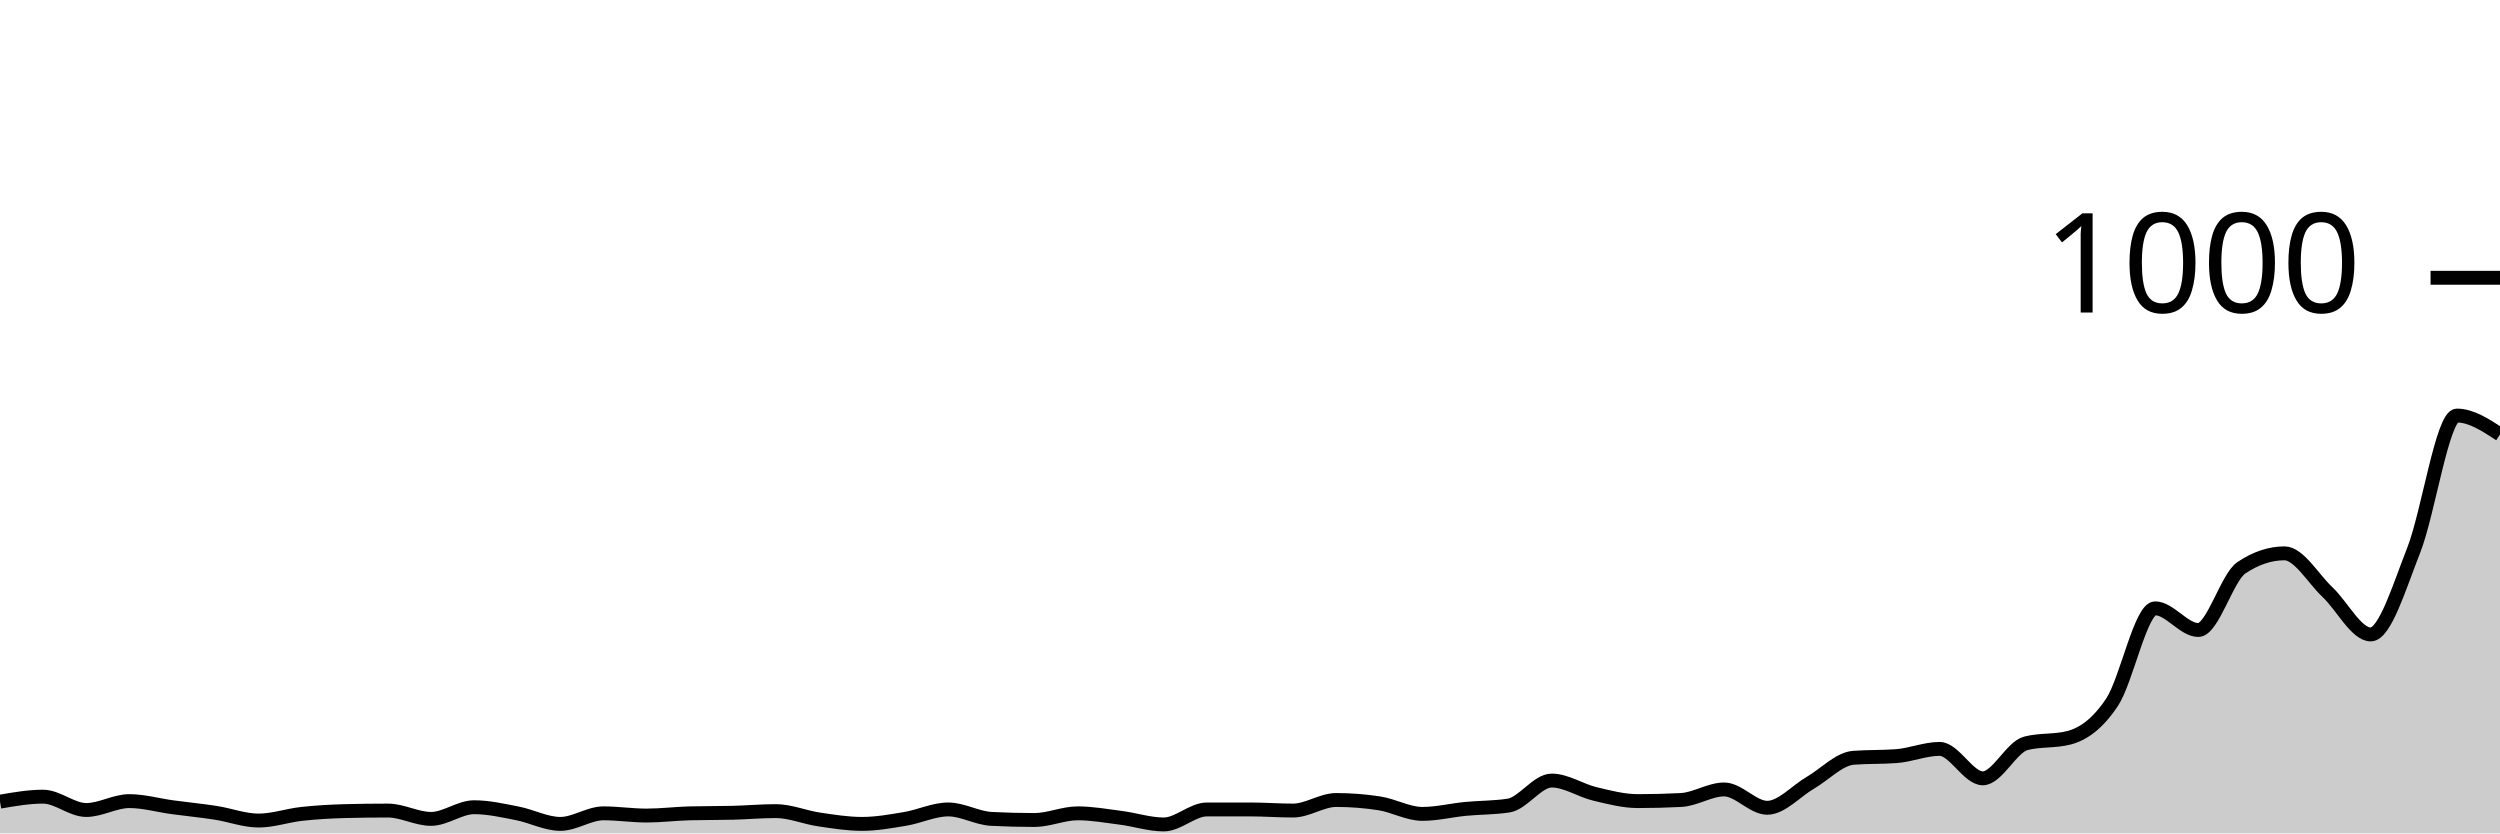
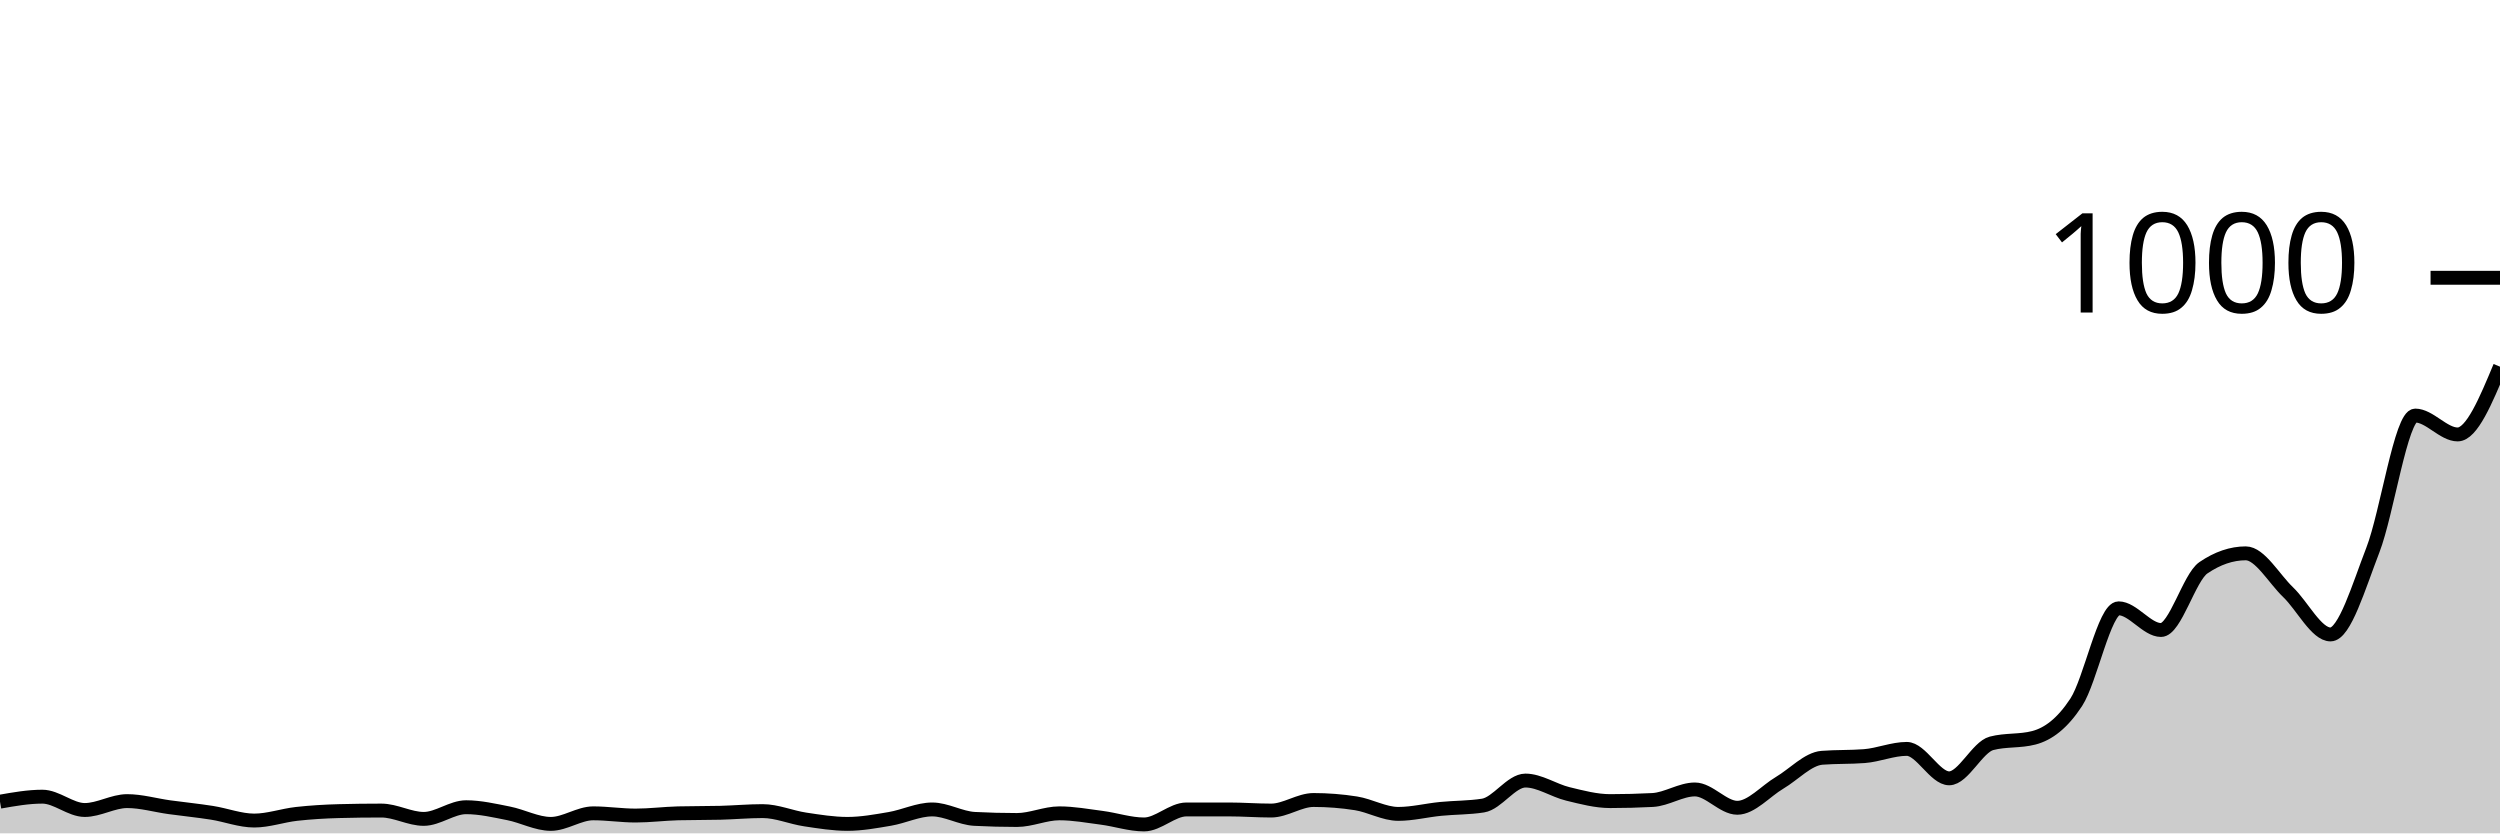
<svg xmlns="http://www.w3.org/2000/svg" viewBox="0 0 180 60">
  <g transform="translate(0,20)">
-     <path class="area" fill="rgba(0, 0, 0, 0.2)" d="M0,37.72C1.034,37.54,2.069,37.36,3.103,37.36C4.138,37.36,5.172,38.32,6.207,38.32C7.241,38.32,8.276,37.68,9.31,37.68C10.345,37.68,11.379,37.98,12.414,38.12C13.448,38.26,14.483,38.36,15.517,38.52C16.552,38.68,17.586,39.08,18.621,39.08C19.655,39.08,20.69,38.713,21.724,38.6C22.759,38.487,23.793,38.427,24.828,38.4C25.862,38.373,26.897,38.36,27.931,38.36C28.966,38.36,30,38.96,31.034,38.96C32.069,38.96,33.103,38.12,34.138,38.12C35.172,38.12,36.207,38.36,37.241,38.56C38.276,38.76,39.31,39.32,40.345,39.32C41.379,39.32,42.414,38.56,43.448,38.56C44.483,38.56,45.517,38.72,46.552,38.72C47.586,38.72,48.621,38.587,49.655,38.56C50.69,38.533,51.724,38.547,52.759,38.52C53.793,38.493,54.828,38.4,55.862,38.4C56.897,38.4,57.931,38.847,58.966,39C60,39.153,61.034,39.32,62.069,39.32C63.103,39.32,64.138,39.133,65.172,38.96C66.207,38.787,67.241,38.28,68.276,38.28C69.31,38.28,70.345,38.907,71.379,38.96C72.414,39.013,73.448,39.04,74.483,39.04C75.517,39.04,76.552,38.56,77.586,38.56C78.621,38.56,79.655,38.747,80.69,38.88C81.724,39.013,82.759,39.36,83.793,39.36C84.828,39.36,85.862,38.28,86.897,38.28C87.931,38.28,88.966,38.28,90,38.28C91.034,38.28,92.069,38.36,93.103,38.36C94.138,38.36,95.172,37.6,96.207,37.6C97.241,37.6,98.276,37.68,99.31,37.84C100.345,38,101.379,38.6,102.414,38.6C103.448,38.6,104.483,38.34,105.517,38.24C106.552,38.14,107.586,38.16,108.621,38C109.655,37.84,110.69,36.2,111.724,36.2C112.759,36.2,113.793,36.913,114.828,37.16C115.862,37.407,116.897,37.68,117.931,37.68C118.966,37.68,120,37.653,121.034,37.6C122.069,37.547,123.103,36.84,124.138,36.84C125.172,36.84,126.207,38.16,127.241,38.16C128.276,38.16,129.31,36.96,130.345,36.36C131.379,35.76,132.414,34.64,133.448,34.56C134.483,34.48,135.517,34.52,136.552,34.44C137.586,34.36,138.621,33.92,139.655,33.92C140.69,33.92,141.724,36.04,142.759,36.04C143.793,36.04,144.828,33.787,145.862,33.52C146.897,33.253,147.931,33.387,148.966,33.12C150,32.853,151.034,32.113,152.069,30.56C153.103,29.007,154.138,23.8,155.172,23.8C156.207,23.8,157.241,25.36,158.276,25.36C159.31,25.36,160.345,21.573,161.379,20.88C162.414,20.187,163.448,19.84,164.483,19.84C165.517,19.84,166.552,21.667,167.586,22.64C168.621,23.613,169.655,25.68,170.69,25.68C171.724,25.68,172.759,22.227,173.793,19.6C174.828,16.973,175.862,9.92,176.897,9.92C177.931,9.92,178.966,10.6,180,11.28L180,40C178.966,40,177.931,40,176.897,40C175.862,40,174.828,40,173.793,40C172.759,40,171.724,40,170.69,40C169.655,40,168.621,40,167.586,40C166.552,40,165.517,40,164.483,40C163.448,40,162.414,40,161.379,40C160.345,40,159.31,40,158.276,40C157.241,40,156.207,40,155.172,40C154.138,40,153.103,40,152.069,40C151.034,40,150,40,148.966,40C147.931,40,146.897,40,145.862,40C144.828,40,143.793,40,142.759,40C141.724,40,140.69,40,139.655,40C138.621,40,137.586,40,136.552,40C135.517,40,134.483,40,133.448,40C132.414,40,131.379,40,130.345,40C129.31,40,128.276,40,127.241,40C126.207,40,125.172,40,124.138,40C123.103,40,122.069,40,121.034,40C120,40,118.966,40,117.931,40C116.897,40,115.862,40,114.828,40C113.793,40,112.759,40,111.724,40C110.69,40,109.655,40,108.621,40C107.586,40,106.552,40,105.517,40C104.483,40,103.448,40,102.414,40C101.379,40,100.345,40,99.31,40C98.276,40,97.241,40,96.207,40C95.172,40,94.138,40,93.103,40C92.069,40,91.034,40,90,40C88.966,40,87.931,40,86.897,40C85.862,40,84.828,40,83.793,40C82.759,40,81.724,40,80.69,40C79.655,40,78.621,40,77.586,40C76.552,40,75.517,40,74.483,40C73.448,40,72.414,40,71.379,40C70.345,40,69.31,40,68.276,40C67.241,40,66.207,40,65.172,40C64.138,40,63.103,40,62.069,40C61.034,40,60,40,58.966,40C57.931,40,56.897,40,55.862,40C54.828,40,53.793,40,52.759,40C51.724,40,50.69,40,49.655,40C48.621,40,47.586,40,46.552,40C45.517,40,44.483,40,43.448,40C42.414,40,41.379,40,40.345,40C39.31,40,38.276,40,37.241,40C36.207,40,35.172,40,34.138,40C33.103,40,32.069,40,31.034,40C30,40,28.966,40,27.931,40C26.897,40,25.862,40,24.828,40C23.793,40,22.759,40,21.724,40C20.69,40,19.655,40,18.621,40C17.586,40,16.552,40,15.517,40C14.483,40,13.448,40,12.414,40C11.379,40,10.345,40,9.31,40C8.276,40,7.241,40,6.207,40C5.172,40,4.138,40,3.103,40C2.069,40,1.034,40,0,40Z" />
-     <path class="line" stroke="black" fill="none" d="M0,37.72C1.034,37.54,2.069,37.36,3.103,37.36C4.138,37.36,5.172,38.32,6.207,38.32C7.241,38.32,8.276,37.68,9.31,37.68C10.345,37.68,11.379,37.98,12.414,38.12C13.448,38.26,14.483,38.36,15.517,38.52C16.552,38.68,17.586,39.08,18.621,39.08C19.655,39.08,20.69,38.713,21.724,38.6C22.759,38.487,23.793,38.427,24.828,38.4C25.862,38.373,26.897,38.36,27.931,38.36C28.966,38.36,30,38.96,31.034,38.96C32.069,38.96,33.103,38.12,34.138,38.12C35.172,38.12,36.207,38.36,37.241,38.56C38.276,38.76,39.31,39.32,40.345,39.32C41.379,39.32,42.414,38.56,43.448,38.56C44.483,38.56,45.517,38.72,46.552,38.72C47.586,38.72,48.621,38.587,49.655,38.56C50.69,38.533,51.724,38.547,52.759,38.52C53.793,38.493,54.828,38.4,55.862,38.4C56.897,38.4,57.931,38.847,58.966,39C60,39.153,61.034,39.32,62.069,39.32C63.103,39.32,64.138,39.133,65.172,38.96C66.207,38.787,67.241,38.28,68.276,38.28C69.31,38.28,70.345,38.907,71.379,38.96C72.414,39.013,73.448,39.04,74.483,39.04C75.517,39.04,76.552,38.56,77.586,38.56C78.621,38.56,79.655,38.747,80.69,38.88C81.724,39.013,82.759,39.36,83.793,39.36C84.828,39.36,85.862,38.28,86.897,38.28C87.931,38.28,88.966,38.28,90,38.28C91.034,38.28,92.069,38.36,93.103,38.36C94.138,38.36,95.172,37.6,96.207,37.6C97.241,37.6,98.276,37.68,99.31,37.84C100.345,38,101.379,38.6,102.414,38.6C103.448,38.6,104.483,38.34,105.517,38.24C106.552,38.14,107.586,38.16,108.621,38C109.655,37.84,110.69,36.2,111.724,36.2C112.759,36.2,113.793,36.913,114.828,37.16C115.862,37.407,116.897,37.68,117.931,37.68C118.966,37.68,120,37.653,121.034,37.6C122.069,37.547,123.103,36.84,124.138,36.84C125.172,36.84,126.207,38.16,127.241,38.16C128.276,38.16,129.31,36.96,130.345,36.36C131.379,35.76,132.414,34.64,133.448,34.56C134.483,34.48,135.517,34.52,136.552,34.44C137.586,34.36,138.621,33.92,139.655,33.92C140.69,33.92,141.724,36.04,142.759,36.04C143.793,36.04,144.828,33.787,145.862,33.52C146.897,33.253,147.931,33.387,148.966,33.12C150,32.853,151.034,32.113,152.069,30.56C153.103,29.007,154.138,23.8,155.172,23.8C156.207,23.8,157.241,25.36,158.276,25.36C159.31,25.36,160.345,21.573,161.379,20.88C162.414,20.187,163.448,19.84,164.483,19.84C165.517,19.84,166.552,21.667,167.586,22.64C168.621,23.613,169.655,25.68,170.69,25.68C171.724,25.68,172.759,22.227,173.793,19.6C174.828,16.973,175.862,9.92,176.897,9.92C177.931,9.92,178.966,10.6,180,11.28" />
+     <path class="area" fill="rgba(0, 0, 0, 0.2)" d="M0,37.72C1.017,37.54,2.034,37.36,3.051,37.36C4.068,37.36,5.085,38.32,6.102,38.32C7.119,38.32,8.136,37.68,9.153,37.68C10.169,37.68,11.186,37.98,12.203,38.12C13.22,38.26,14.237,38.36,15.254,38.52C16.271,38.68,17.288,39.08,18.305,39.08C19.322,39.08,20.339,38.713,21.356,38.6C22.373,38.487,23.39,38.427,24.407,38.4C25.424,38.373,26.441,38.36,27.458,38.36C28.475,38.36,29.492,38.96,30.508,38.96C31.525,38.96,32.542,38.12,33.559,38.12C34.576,38.12,35.593,38.36,36.61,38.56C37.627,38.76,38.644,39.32,39.661,39.32C40.678,39.32,41.695,38.56,42.712,38.56C43.729,38.56,44.746,38.72,45.763,38.72C46.78,38.72,47.797,38.587,48.814,38.56C49.831,38.533,50.847,38.547,51.864,38.52C52.881,38.493,53.898,38.4,54.915,38.4C55.932,38.4,56.949,38.847,57.966,39C58.983,39.153,60,39.32,61.017,39.32C62.034,39.32,63.051,39.133,64.068,38.96C65.085,38.787,66.102,38.28,67.119,38.28C68.136,38.28,69.153,38.907,70.169,38.96C71.186,39.013,72.203,39.04,73.22,39.04C74.237,39.04,75.254,38.56,76.271,38.56C77.288,38.56,78.305,38.747,79.322,38.88C80.339,39.013,81.356,39.36,82.373,39.36C83.39,39.36,84.407,38.28,85.424,38.28C86.441,38.28,87.458,38.28,88.475,38.28C89.492,38.28,90.508,38.36,91.525,38.36C92.542,38.36,93.559,37.6,94.576,37.6C95.593,37.6,96.61,37.68,97.627,37.84C98.644,38,99.661,38.6,100.678,38.6C101.695,38.6,102.712,38.34,103.729,38.24C104.746,38.14,105.763,38.16,106.78,38C107.797,37.84,108.814,36.2,109.831,36.2C110.847,36.2,111.864,36.913,112.881,37.16C113.898,37.407,114.915,37.68,115.932,37.68C116.949,37.68,117.966,37.653,118.983,37.6C120,37.547,121.017,36.84,122.034,36.84C123.051,36.84,124.068,38.16,125.085,38.16C126.102,38.16,127.119,36.96,128.136,36.36C129.153,35.76,130.169,34.64,131.186,34.56C132.203,34.48,133.22,34.52,134.237,34.44C135.254,34.36,136.271,33.92,137.288,33.92C138.305,33.92,139.322,36.04,140.339,36.04C141.356,36.04,142.373,33.787,143.39,33.52C144.407,33.253,145.424,33.387,146.441,33.12C147.458,32.853,148.475,32.113,149.492,30.56C150.508,29.007,151.525,23.8,152.542,23.8C153.559,23.8,154.576,25.36,155.593,25.36C156.61,25.36,157.627,21.573,158.644,20.88C159.661,20.187,160.678,19.84,161.695,19.84C162.712,19.84,163.729,21.667,164.746,22.64C165.763,23.613,166.78,25.68,167.797,25.68C168.814,25.68,169.831,22.227,170.847,19.6C171.864,16.973,172.881,9.92,173.898,9.92C174.915,9.92,175.932,11.28,176.949,11.28C177.966,11.28,178.983,8.84,180,6.4L180,40C178.983,40,177.966,40,176.949,40C175.932,40,174.915,40,173.898,40C172.881,40,171.864,40,170.847,40C169.831,40,168.814,40,167.797,40C166.78,40,165.763,40,164.746,40C163.729,40,162.712,40,161.695,40C160.678,40,159.661,40,158.644,40C157.627,40,156.61,40,155.593,40C154.576,40,153.559,40,152.542,40C151.525,40,150.508,40,149.492,40C148.475,40,147.458,40,146.441,40C145.424,40,144.407,40,143.39,40C142.373,40,141.356,40,140.339,40C139.322,40,138.305,40,137.288,40C136.271,40,135.254,40,134.237,40C133.22,40,132.203,40,131.186,40C130.169,40,129.153,40,128.136,40C127.119,40,126.102,40,125.085,40C124.068,40,123.051,40,122.034,40C121.017,40,120,40,118.983,40C117.966,40,116.949,40,115.932,40C114.915,40,113.898,40,112.881,40C111.864,40,110.847,40,109.831,40C108.814,40,107.797,40,106.78,40C105.763,40,104.746,40,103.729,40C102.712,40,101.695,40,100.678,40C99.661,40,98.644,40,97.627,40C96.61,40,95.593,40,94.576,40C93.559,40,92.542,40,91.525,40C90.508,40,89.492,40,88.475,40C87.458,40,86.441,40,85.424,40C84.407,40,83.39,40,82.373,40C81.356,40,80.339,40,79.322,40C78.305,40,77.288,40,76.271,40C75.254,40,74.237,40,73.22,40C72.203,40,71.186,40,70.169,40C69.153,40,68.136,40,67.119,40C66.102,40,65.085,40,64.068,40C63.051,40,62.034,40,61.017,40C60,40,58.983,40,57.966,40C56.949,40,55.932,40,54.915,40C53.898,40,52.881,40,51.864,40C50.847,40,49.831,40,48.814,40C47.797,40,46.78,40,45.763,40C44.746,40,43.729,40,42.712,40C41.695,40,40.678,40,39.661,40C38.644,40,37.627,40,36.61,40C35.593,40,34.576,40,33.559,40C32.542,40,31.525,40,30.508,40C29.492,40,28.475,40,27.458,40C26.441,40,25.424,40,24.407,40C23.39,40,22.373,40,21.356,40C20.339,40,19.322,40,18.305,40C17.288,40,16.271,40,15.254,40C14.237,40,13.22,40,12.203,40C11.186,40,10.169,40,9.153,40C8.136,40,7.119,40,6.102,40C5.085,40,4.068,40,3.051,40C2.034,40,1.017,40,0,40Z" />
+     <path class="line" stroke="black" fill="none" d="M0,37.72C1.017,37.54,2.034,37.36,3.051,37.36C4.068,37.36,5.085,38.32,6.102,38.32C7.119,38.32,8.136,37.68,9.153,37.68C10.169,37.68,11.186,37.98,12.203,38.12C13.22,38.26,14.237,38.36,15.254,38.52C16.271,38.68,17.288,39.08,18.305,39.08C19.322,39.08,20.339,38.713,21.356,38.6C22.373,38.487,23.39,38.427,24.407,38.4C25.424,38.373,26.441,38.36,27.458,38.36C28.475,38.36,29.492,38.96,30.508,38.96C31.525,38.96,32.542,38.12,33.559,38.12C34.576,38.12,35.593,38.36,36.61,38.56C37.627,38.76,38.644,39.32,39.661,39.32C40.678,39.32,41.695,38.56,42.712,38.56C43.729,38.56,44.746,38.72,45.763,38.72C46.78,38.72,47.797,38.587,48.814,38.56C49.831,38.533,50.847,38.547,51.864,38.52C52.881,38.493,53.898,38.4,54.915,38.4C55.932,38.4,56.949,38.847,57.966,39C58.983,39.153,60,39.32,61.017,39.32C62.034,39.32,63.051,39.133,64.068,38.96C65.085,38.787,66.102,38.28,67.119,38.28C68.136,38.28,69.153,38.907,70.169,38.96C71.186,39.013,72.203,39.04,73.22,39.04C74.237,39.04,75.254,38.56,76.271,38.56C77.288,38.56,78.305,38.747,79.322,38.88C80.339,39.013,81.356,39.36,82.373,39.36C83.39,39.36,84.407,38.28,85.424,38.28C86.441,38.28,87.458,38.28,88.475,38.28C89.492,38.28,90.508,38.36,91.525,38.36C92.542,38.36,93.559,37.6,94.576,37.6C95.593,37.6,96.61,37.68,97.627,37.84C98.644,38,99.661,38.6,100.678,38.6C101.695,38.6,102.712,38.34,103.729,38.24C104.746,38.14,105.763,38.16,106.78,38C107.797,37.84,108.814,36.2,109.831,36.2C110.847,36.2,111.864,36.913,112.881,37.16C113.898,37.407,114.915,37.68,115.932,37.68C116.949,37.68,117.966,37.653,118.983,37.6C120,37.547,121.017,36.84,122.034,36.84C123.051,36.84,124.068,38.16,125.085,38.16C126.102,38.16,127.119,36.96,128.136,36.36C129.153,35.76,130.169,34.64,131.186,34.56C132.203,34.48,133.22,34.52,134.237,34.44C135.254,34.36,136.271,33.92,137.288,33.92C138.305,33.92,139.322,36.04,140.339,36.04C141.356,36.04,142.373,33.787,143.39,33.52C144.407,33.253,145.424,33.387,146.441,33.12C147.458,32.853,148.475,32.113,149.492,30.56C150.508,29.007,151.525,23.8,152.542,23.8C153.559,23.8,154.576,25.36,155.593,25.36C156.61,25.36,157.627,21.573,158.644,20.88C159.661,20.187,160.678,19.84,161.695,19.84C162.712,19.84,163.729,21.667,164.746,22.64C165.763,23.613,166.78,25.68,167.797,25.68C168.814,25.68,169.831,22.227,170.847,19.6C171.864,16.973,172.881,9.92,173.898,9.92C174.915,9.92,175.932,11.28,176.949,11.28C177.966,11.28,178.983,8.84,180,6.4" />
    <path class="axis-ceiling" stroke-width="1" stroke="black" fill="none" d="M175,0L180,0" />
    <text class="axis-ceiling-label" font-family="sans-serif" text-anchor="end" font-size="10px" x="170" y="2.5">1000</text>
  </g>
</svg>
